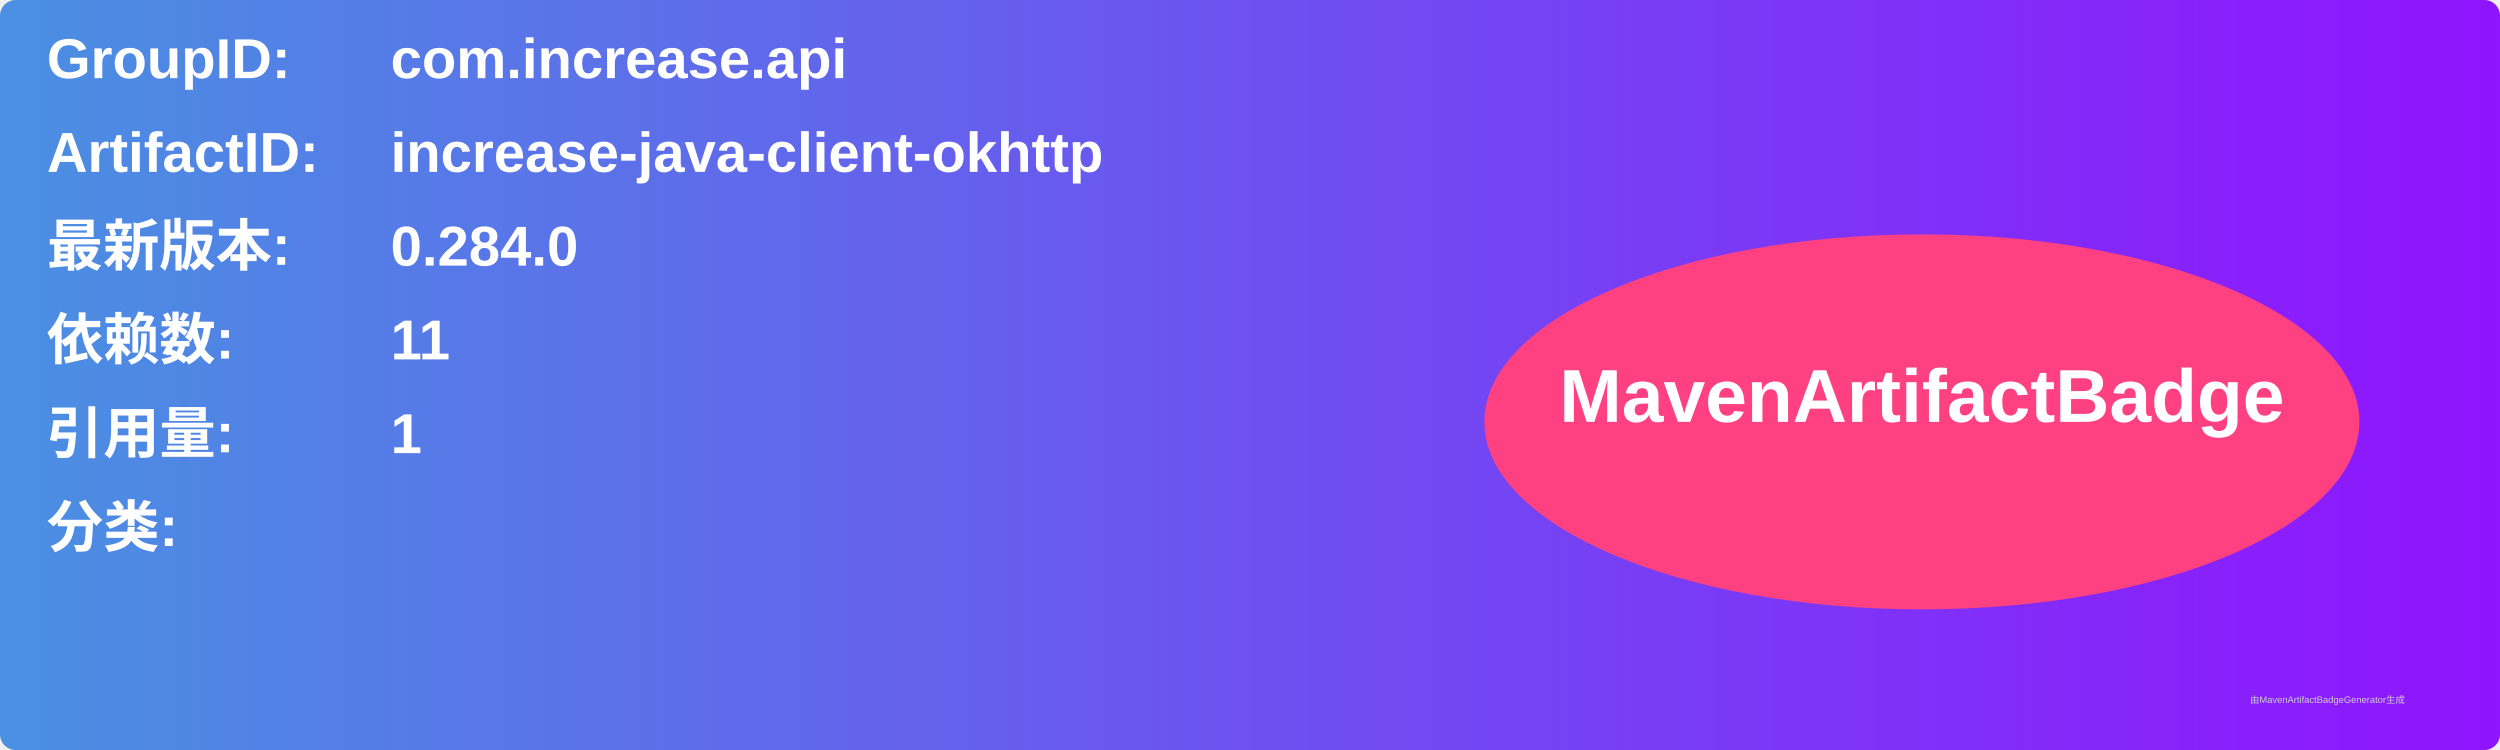
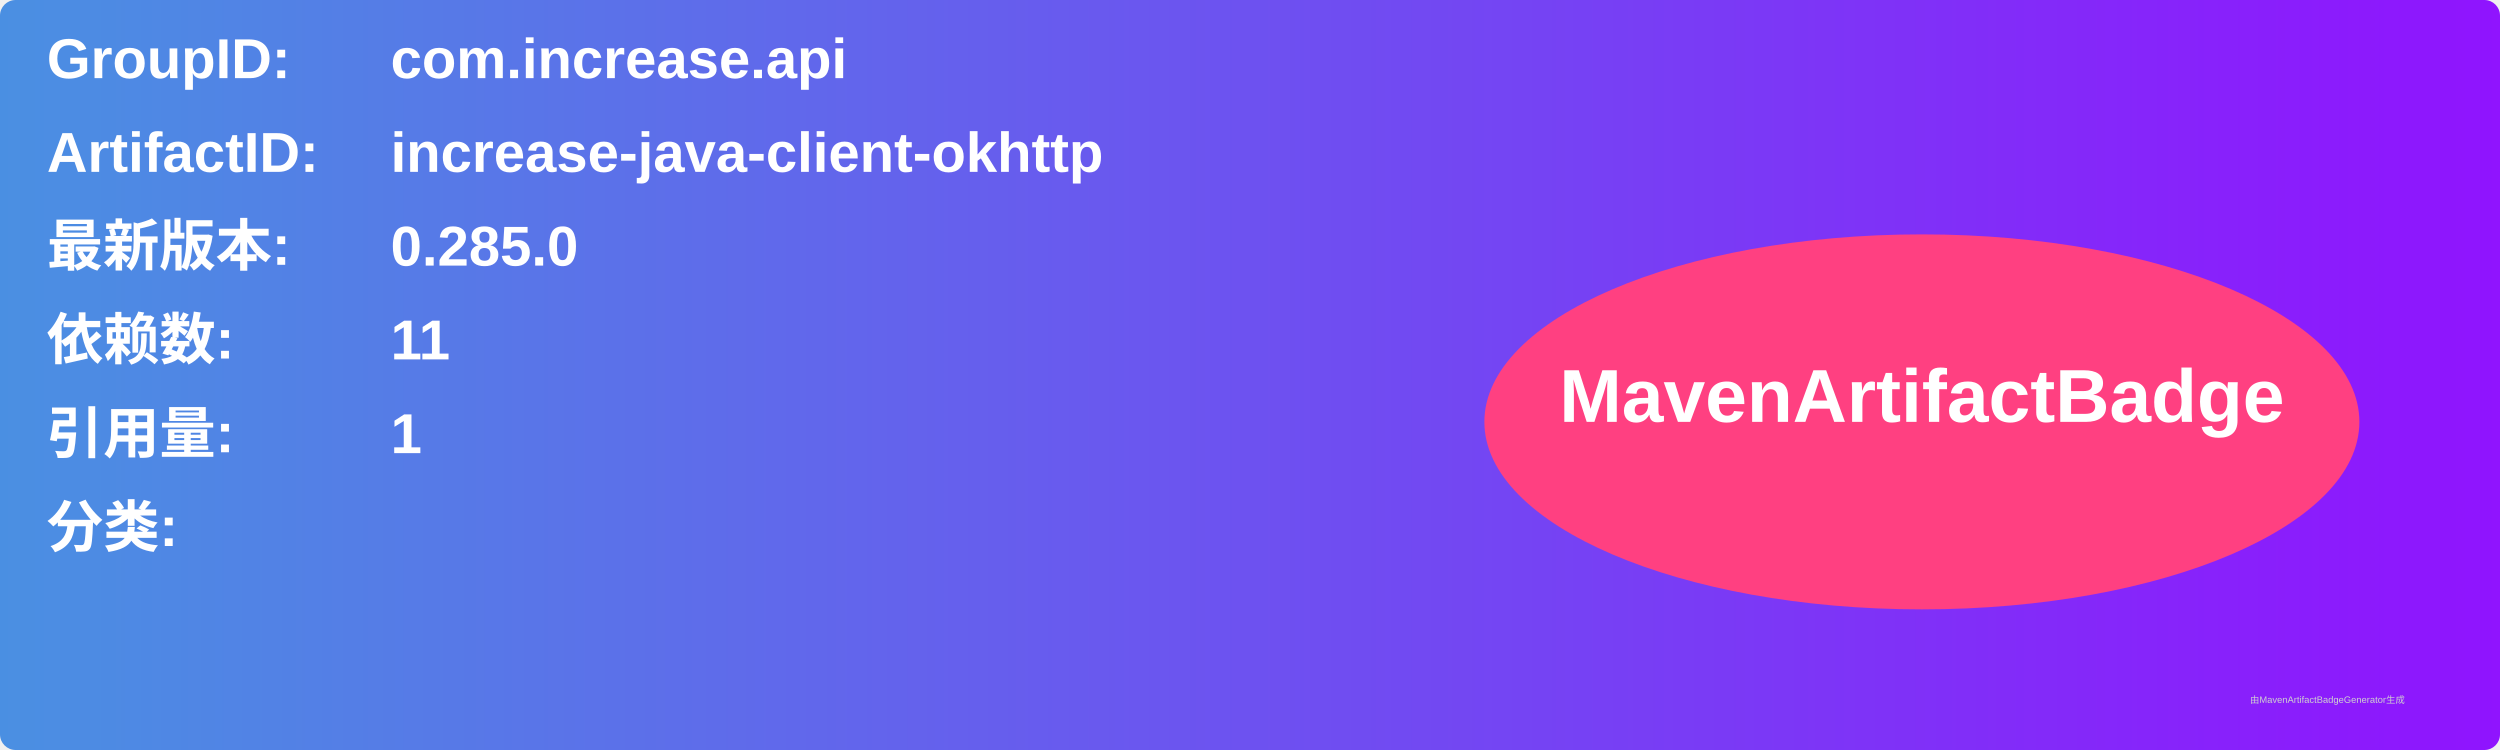
<svg xmlns="http://www.w3.org/2000/svg" width="800" height="240" viewBox="0 0 800 240">
  <linearGradient id="grad" x1="0%" y1="0%" x2="100%" y2="0%">
    <stop offset="0%" stop-color="#4a90e2" />
    <stop offset="100%" stop-color="#9013fe" />
  </linearGradient>
  <rect width="100%" height="100%" rx="5" ry="5" fill="url(#grad)" />
  <g transform="translate(15, 15)">
    <text x="0" y="10" font-family="Arial" font-size="18" fill="white" font-weight="bold" width="260">GroupID:</text>
    <text x="110" y="10" font-family="Arial" font-size="18" fill="white" font-weight="bold" width="460">com.increase.api</text>
    <text x="0" y="40" font-family="Arial" font-size="18" fill="white" font-weight="bold" width="260">ArtifactID:</text>
    <text x="110" y="40" font-family="Arial" font-size="18" fill="white" font-weight="bold" width="460">increase-java-client-okhttp</text>
    <text x="0" y="70" font-family="Arial" font-size="18" fill="white" font-weight="bold">最新版本:</text>
    <text x="110" y="70" font-family="Arial" font-size="18" fill="white" font-weight="bold">
-       <tspan font-weight="bold">0.284.0</tspan>
+       <tspan font-weight="bold">0.285.0</tspan>
    </text>
    <text x="0" y="100" font-family="Arial" font-size="18" fill="white" font-weight="bold">依赖数: </text>
    <text x="110" y="100" font-family="Arial" font-size="18" fill="white">
      <tspan font-weight="bold">11</tspan>
    </text>
    <text x="0" y="130" font-family="Arial" font-size="18" fill="white" font-weight="bold">引用量: </text>
    <text x="110" y="130" font-family="Arial" font-size="18" fill="white">
      <tspan font-weight="bold">1</tspan>
    </text>
    <text x="0" y="160" font-family="Arial" font-size="18" fill="white" font-weight="bold">分类:</text>
    <text x="10" y="190" font-family="Arial" font-size="10" fill="white">
      <tspan font-weight="bold" />
    </text>
    <ellipse cx="600" cy="120" rx="140" ry="60" fill="#ff4081" />
    <text x="600" y="120" text-anchor="middle" font-family="Arial" font-size="24" fill="white" font-weight="bold">MavenArtifactBadge</text>
  </g>
  <text x="720" y="225" font-family="Arial" font-size="3" fill="#d0d0d0">由MavenArtifactBadgeGenerator生成</text>
</svg>
